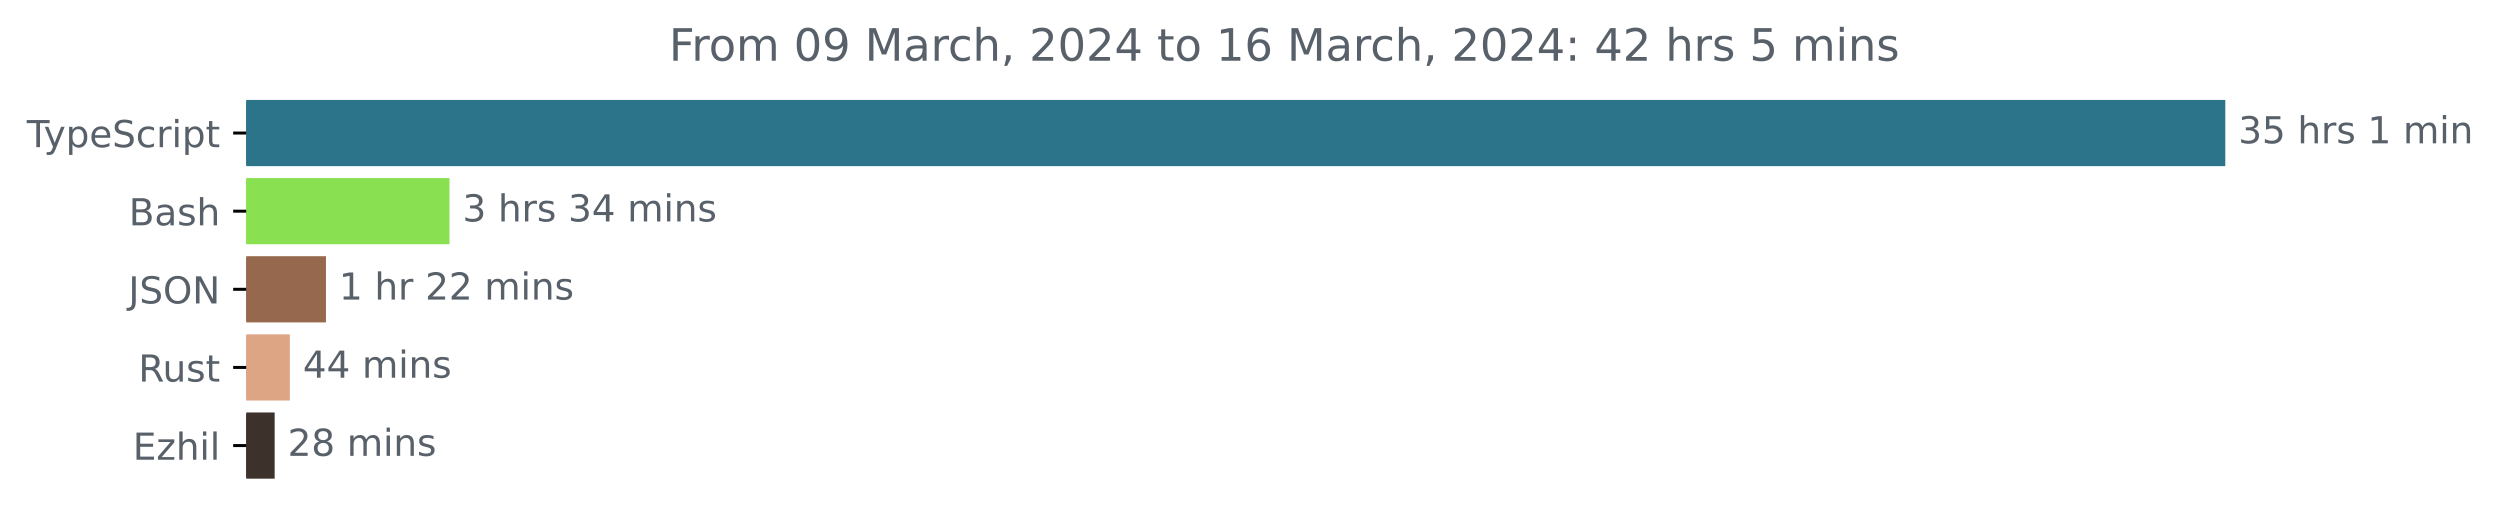
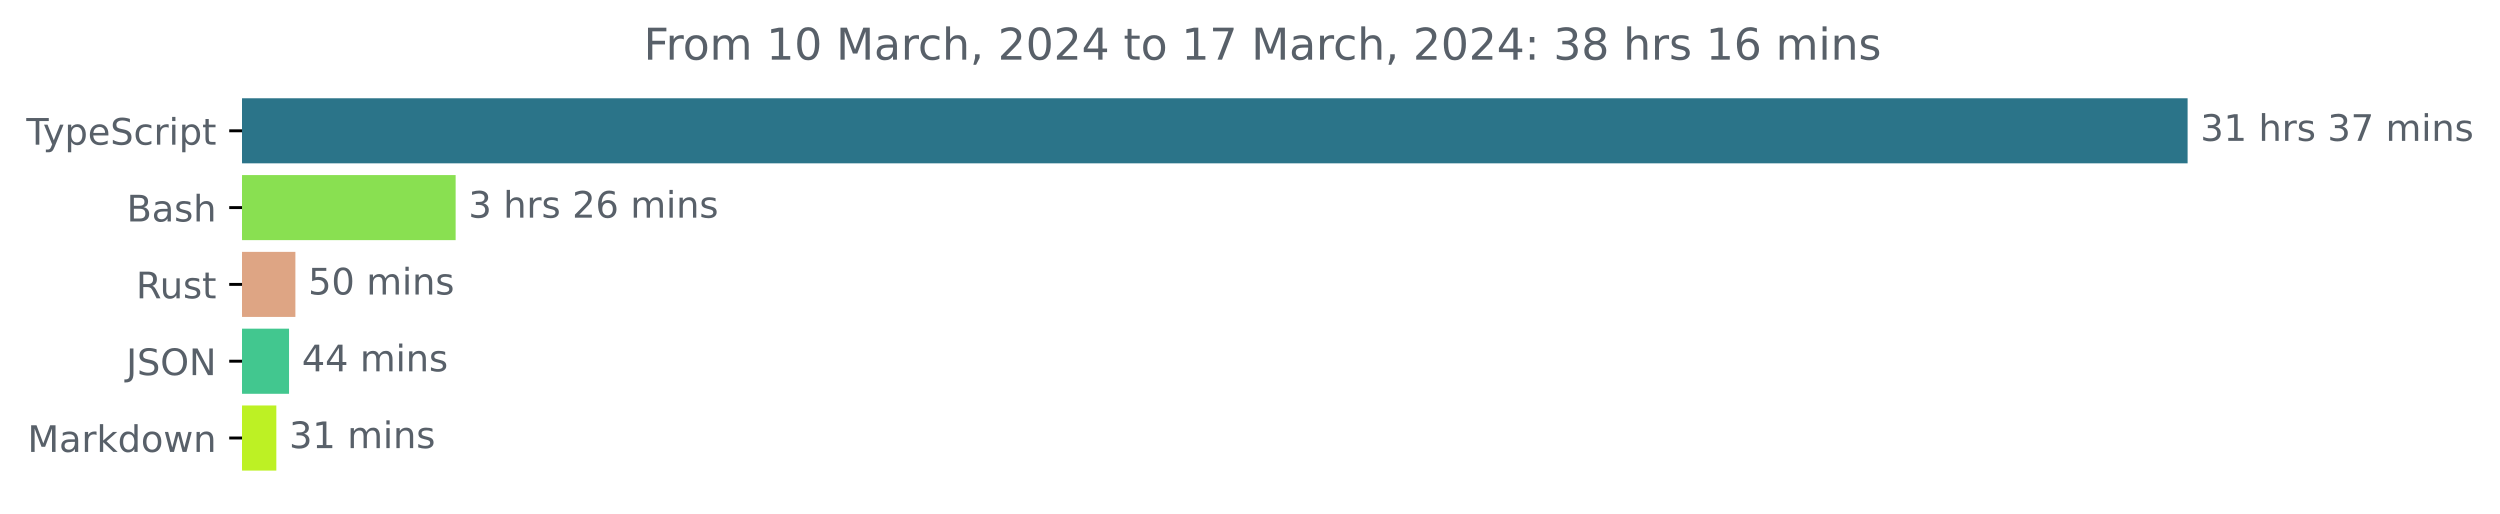
- <svg xmlns="http://www.w3.org/2000/svg" xmlns:xlink="http://www.w3.org/1999/xlink" width="671.935pt" height="140.398pt" viewBox="0 0 671.935 140.398" version="1.1">
+ <svg xmlns="http://www.w3.org/2000/svg" xmlns:xlink="http://www.w3.org/1999/xlink" width="683.507pt" height="140.398pt" viewBox="0 0 683.507 140.398" version="1.1">
  <defs>
    <style type="text/css">*{stroke-linejoin: round; stroke-linecap: butt}</style>
  </defs>
  <g id="figure_1">
    <g id="patch_1">
-       <path d="M -0 140.398  L 671.935 140.398  L 671.935 0  L -0 0  L -0 140.398  z " style="fill: none" />
+       <path d="M -0 140.398  L 683.507 140.398  L 683.507 0  L -0 0  L -0 140.398  z " style="fill: none" />
    </g>
    <g id="axes_1">
      <g id="patch_2">
-         <path d="M 66.17 27.358  L 597.599 27.358  L 597.599 44.158  L 66.17 44.158  z " clip-path="url(#p0e51017696)" style="fill: #2b7489; stroke: #2b7489; stroke-linejoin: miter" />
+         <path d="M 66.17 27.358  L 597.599 27.358  L 597.599 44.158  L 66.17 44.158  z " clip-path="url(#p8fd19f20a0)" style="fill: #2b7489; stroke: #2b7489; stroke-linejoin: miter" />
      </g>
      <g id="patch_3">
-         <path d="M 66.17 48.358  L 120.316 48.358  L 120.316 65.158  L 66.17 65.158  z " clip-path="url(#p0e51017696)" style="fill: #89e051; stroke: #89e051; stroke-linejoin: miter" />
+         <path d="M 66.17 48.358  L 124.074 48.358  L 124.074 65.158  L 66.17 65.158  z " clip-path="url(#p8fd19f20a0)" style="fill: #89e051; stroke: #89e051; stroke-linejoin: miter" />
      </g>
      <g id="patch_4">
-         <path d="M 66.17 69.358  L 87.113 69.358  L 87.113 86.158  L 66.17 86.158  z " clip-path="url(#p0e51017696)" style="fill: #96684e; stroke: #96684e; stroke-linejoin: miter" />
+         <path d="M 66.17 69.358  L 80.26 69.358  L 80.26 86.158  L 66.17 86.158  z " clip-path="url(#p8fd19f20a0)" style="fill: #dea584; stroke: #dea584; stroke-linejoin: miter" />
      </g>
      <g id="patch_5">
-         <path d="M 66.17 90.358  L 77.408 90.358  L 77.408 107.158  L 66.17 107.158  z " clip-path="url(#p0e51017696)" style="fill: #dea584; stroke: #dea584; stroke-linejoin: miter" />
+         <path d="M 66.17 90.358  L 78.523 90.358  L 78.523 107.158  L 66.17 107.158  z " clip-path="url(#p8fd19f20a0)" style="fill: #42c78f; stroke: #42c78f; stroke-linejoin: miter" />
      </g>
      <g id="patch_6">
-         <path d="M 66.17 111.358  L 73.322 111.358  L 73.322 128.158  L 66.17 128.158  z " clip-path="url(#p0e51017696)" style="fill: #3d312b; stroke: #3d312b; stroke-linejoin: miter" />
+         <path d="M 66.17 111.358  L 75.049 111.358  L 75.049 128.158  L 66.17 128.158  z " clip-path="url(#p8fd19f20a0)" style="fill: #bdf124; stroke: #bdf124; stroke-linejoin: miter" />
      </g>
      <g id="matplotlib.axis_1" />
      <g id="matplotlib.axis_2">
        <g id="ytick_1">
          <g id="line2d_1">
            <defs>
-               <path id="m3655415121" d="M 0 0  L -3.5 0  " style="stroke: #000000; stroke-width: 0.8" />
+               <path id="mf807e936a1" d="M 0 0  L -3.5 0  " style="stroke: #000000; stroke-width: 0.8" />
            </defs>
            <g>
-               <use xlink:href="#m3655415121" x="66.17" y="35.758" style="stroke: #000000; stroke-width: 0.8" />
+               <use xlink:href="#mf807e936a1" x="66.17" y="35.758" style="stroke: #000000; stroke-width: 0.8" />
            </g>
          </g>
          <g id="text_1">
            <g style="fill: #586069" transform="translate(7.2 39.55734)scale(0.1 -0.1)">
              <defs>
                <path id="DejaVuSans-54" d="M -19 4666  L 3928 4666  L 3928 4134  L 2272 4134  L 2272 0  L 1638 0  L 1638 4134  L -19 4134  L -19 4666  z " transform="scale(0.015625)" />
                <path id="DejaVuSans-79" d="M 2059 -325  Q 1816 -950 1584 -1140  Q 1353 -1331 966 -1331  L 506 -1331  L 506 -850  L 844 -850  Q 1081 -850 1212 -737  Q 1344 -625 1503 -206  L 1606 56  L 191 3500  L 800 3500  L 1894 763  L 2988 3500  L 3597 3500  L 2059 -325  z " transform="scale(0.015625)" />
                <path id="DejaVuSans-70" d="M 1159 525  L 1159 -1331  L 581 -1331  L 581 3500  L 1159 3500  L 1159 2969  Q 1341 3281 1617 3432  Q 1894 3584 2278 3584  Q 2916 3584 3314 3078  Q 3713 2572 3713 1747  Q 3713 922 3314 415  Q 2916 -91 2278 -91  Q 1894 -91 1617 61  Q 1341 213 1159 525  z M 3116 1747  Q 3116 2381 2855 2742  Q 2594 3103 2138 3103  Q 1681 3103 1420 2742  Q 1159 2381 1159 1747  Q 1159 1113 1420 752  Q 1681 391 2138 391  Q 2594 391 2855 752  Q 3116 1113 3116 1747  z " transform="scale(0.015625)" />
                <path id="DejaVuSans-65" d="M 3597 1894  L 3597 1613  L 953 1613  Q 991 1019 1311 708  Q 1631 397 2203 397  Q 2534 397 2845 478  Q 3156 559 3463 722  L 3463 178  Q 3153 47 2828 -22  Q 2503 -91 2169 -91  Q 1331 -91 842 396  Q 353 884 353 1716  Q 353 2575 817 3079  Q 1281 3584 2069 3584  Q 2775 3584 3186 3129  Q 3597 2675 3597 1894  z M 3022 2063  Q 3016 2534 2758 2815  Q 2500 3097 2075 3097  Q 1594 3097 1305 2825  Q 1016 2553 972 2059  L 3022 2063  z " transform="scale(0.015625)" />
                <path id="DejaVuSans-53" d="M 3425 4513  L 3425 3897  Q 3066 4069 2747 4153  Q 2428 4238 2131 4238  Q 1616 4238 1336 4038  Q 1056 3838 1056 3469  Q 1056 3159 1242 3001  Q 1428 2844 1947 2747  L 2328 2669  Q 3034 2534 3370 2195  Q 3706 1856 3706 1288  Q 3706 609 3251 259  Q 2797 -91 1919 -91  Q 1588 -91 1214 -16  Q 841 59 441 206  L 441 856  Q 825 641 1194 531  Q 1563 422 1919 422  Q 2459 422 2753 634  Q 3047 847 3047 1241  Q 3047 1584 2836 1778  Q 2625 1972 2144 2069  L 1759 2144  Q 1053 2284 737 2584  Q 422 2884 422 3419  Q 422 4038 858 4394  Q 1294 4750 2059 4750  Q 2388 4750 2728 4690  Q 3069 4631 3425 4513  z " transform="scale(0.015625)" />
                <path id="DejaVuSans-63" d="M 3122 3366  L 3122 2828  Q 2878 2963 2633 3030  Q 2388 3097 2138 3097  Q 1578 3097 1268 2742  Q 959 2388 959 1747  Q 959 1106 1268 751  Q 1578 397 2138 397  Q 2388 397 2633 464  Q 2878 531 3122 666  L 3122 134  Q 2881 22 2623 -34  Q 2366 -91 2075 -91  Q 1284 -91 818 406  Q 353 903 353 1747  Q 353 2603 823 3093  Q 1294 3584 2113 3584  Q 2378 3584 2631 3529  Q 2884 3475 3122 3366  z " transform="scale(0.015625)" />
                <path id="DejaVuSans-72" d="M 2631 2963  Q 2534 3019 2420 3045  Q 2306 3072 2169 3072  Q 1681 3072 1420 2755  Q 1159 2438 1159 1844  L 1159 0  L 581 0  L 581 3500  L 1159 3500  L 1159 2956  Q 1341 3275 1631 3429  Q 1922 3584 2338 3584  Q 2397 3584 2469 3576  Q 2541 3569 2628 3553  L 2631 2963  z " transform="scale(0.015625)" />
                <path id="DejaVuSans-69" d="M 603 3500  L 1178 3500  L 1178 0  L 603 0  L 603 3500  z M 603 4863  L 1178 4863  L 1178 4134  L 603 4134  L 603 4863  z " transform="scale(0.015625)" />
                <path id="DejaVuSans-74" d="M 1172 4494  L 1172 3500  L 2356 3500  L 2356 3053  L 1172 3053  L 1172 1153  Q 1172 725 1289 603  Q 1406 481 1766 481  L 2356 481  L 2356 0  L 1766 0  Q 1100 0 847 248  Q 594 497 594 1153  L 594 3053  L 172 3053  L 172 3500  L 594 3500  L 594 4494  L 1172 4494  z " transform="scale(0.015625)" />
              </defs>
              <use xlink:href="#DejaVuSans-54" />
              <use xlink:href="#DejaVuSans-79" x="45.459" />
              <use xlink:href="#DejaVuSans-70" x="104.639" />
              <use xlink:href="#DejaVuSans-65" x="168.115" />
              <use xlink:href="#DejaVuSans-53" x="229.639" />
              <use xlink:href="#DejaVuSans-63" x="293.115" />
              <use xlink:href="#DejaVuSans-72" x="348.096" />
              <use xlink:href="#DejaVuSans-69" x="389.209" />
              <use xlink:href="#DejaVuSans-70" x="416.992" />
              <use xlink:href="#DejaVuSans-74" x="480.469" />
            </g>
          </g>
        </g>
        <g id="ytick_2">
          <g id="line2d_2">
            <g>
-               <use xlink:href="#m3655415121" x="66.17" y="56.758" style="stroke: #000000; stroke-width: 0.8" />
+               <use xlink:href="#mf807e936a1" x="66.17" y="56.758" style="stroke: #000000; stroke-width: 0.8" />
            </g>
          </g>
          <g id="text_2">
            <g style="fill: #586069" transform="translate(34.63437 60.55734)scale(0.1 -0.1)">
              <defs>
                <path id="DejaVuSans-42" d="M 1259 2228  L 1259 519  L 2272 519  Q 2781 519 3026 730  Q 3272 941 3272 1375  Q 3272 1813 3026 2020  Q 2781 2228 2272 2228  L 1259 2228  z M 1259 4147  L 1259 2741  L 2194 2741  Q 2656 2741 2882 2914  Q 3109 3088 3109 3444  Q 3109 3797 2882 3972  Q 2656 4147 2194 4147  L 1259 4147  z M 628 4666  L 2241 4666  Q 2963 4666 3353 4366  Q 3744 4066 3744 3513  Q 3744 3084 3544 2831  Q 3344 2578 2956 2516  Q 3422 2416 3680 2098  Q 3938 1781 3938 1306  Q 3938 681 3513 340  Q 3088 0 2303 0  L 628 0  L 628 4666  z " transform="scale(0.015625)" />
                <path id="DejaVuSans-61" d="M 2194 1759  Q 1497 1759 1228 1600  Q 959 1441 959 1056  Q 959 750 1161 570  Q 1363 391 1709 391  Q 2188 391 2477 730  Q 2766 1069 2766 1631  L 2766 1759  L 2194 1759  z M 3341 1997  L 3341 0  L 2766 0  L 2766 531  Q 2569 213 2275 61  Q 1981 -91 1556 -91  Q 1019 -91 701 211  Q 384 513 384 1019  Q 384 1609 779 1909  Q 1175 2209 1959 2209  L 2766 2209  L 2766 2266  Q 2766 2663 2505 2880  Q 2244 3097 1772 3097  Q 1472 3097 1187 3025  Q 903 2953 641 2809  L 641 3341  Q 956 3463 1253 3523  Q 1550 3584 1831 3584  Q 2591 3584 2966 3190  Q 3341 2797 3341 1997  z " transform="scale(0.015625)" />
                <path id="DejaVuSans-73" d="M 2834 3397  L 2834 2853  Q 2591 2978 2328 3040  Q 2066 3103 1784 3103  Q 1356 3103 1142 2972  Q 928 2841 928 2578  Q 928 2378 1081 2264  Q 1234 2150 1697 2047  L 1894 2003  Q 2506 1872 2764 1633  Q 3022 1394 3022 966  Q 3022 478 2636 193  Q 2250 -91 1575 -91  Q 1294 -91 989 -36  Q 684 19 347 128  L 347 722  Q 666 556 975 473  Q 1284 391 1588 391  Q 1994 391 2212 530  Q 2431 669 2431 922  Q 2431 1156 2273 1281  Q 2116 1406 1581 1522  L 1381 1569  Q 847 1681 609 1914  Q 372 2147 372 2553  Q 372 3047 722 3315  Q 1072 3584 1716 3584  Q 2034 3584 2315 3537  Q 2597 3491 2834 3397  z " transform="scale(0.015625)" />
                <path id="DejaVuSans-68" d="M 3513 2113  L 3513 0  L 2938 0  L 2938 2094  Q 2938 2591 2744 2837  Q 2550 3084 2163 3084  Q 1697 3084 1428 2787  Q 1159 2491 1159 1978  L 1159 0  L 581 0  L 581 4863  L 1159 4863  L 1159 2956  Q 1366 3272 1645 3428  Q 1925 3584 2291 3584  Q 2894 3584 3203 3211  Q 3513 2838 3513 2113  z " transform="scale(0.015625)" />
              </defs>
              <use xlink:href="#DejaVuSans-42" />
              <use xlink:href="#DejaVuSans-61" x="68.604" />
              <use xlink:href="#DejaVuSans-73" x="129.883" />
              <use xlink:href="#DejaVuSans-68" x="181.982" />
            </g>
          </g>
        </g>
        <g id="ytick_3">
          <g id="line2d_3">
            <g>
-               <use xlink:href="#m3655415121" x="66.17" y="77.758" style="stroke: #000000; stroke-width: 0.8" />
+               <use xlink:href="#mf807e936a1" x="66.17" y="77.758" style="stroke: #000000; stroke-width: 0.8" />
            </g>
          </g>
          <g id="text_3">
-             <g style="fill: #586069" transform="translate(34.51875 81.55734)scale(0.1 -0.1)">
+             <g style="fill: #586069" transform="translate(37.20469 81.55734)scale(0.1 -0.1)">
+               <defs>
+                 <path id="DejaVuSans-52" d="M 2841 2188  Q 3044 2119 3236 1894  Q 3428 1669 3622 1275  L 4263 0  L 3584 0  L 2988 1197  Q 2756 1666 2539 1819  Q 2322 1972 1947 1972  L 1259 1972  L 1259 0  L 628 0  L 628 4666  L 2053 4666  Q 2853 4666 3247 4331  Q 3641 3997 3641 3322  Q 3641 2881 3436 2590  Q 3231 2300 2841 2188  z M 1259 4147  L 1259 2491  L 2053 2491  Q 2509 2491 2742 2702  Q 2975 2913 2975 3322  Q 2975 3731 2742 3939  Q 2509 4147 2053 4147  L 1259 4147  z " transform="scale(0.015625)" />
+                 <path id="DejaVuSans-75" d="M 544 1381  L 544 3500  L 1119 3500  L 1119 1403  Q 1119 906 1312 657  Q 1506 409 1894 409  Q 2359 409 2629 706  Q 2900 1003 2900 1516  L 2900 3500  L 3475 3500  L 3475 0  L 2900 0  L 2900 538  Q 2691 219 2414 64  Q 2138 -91 1772 -91  Q 1169 -91 856 284  Q 544 659 544 1381  z M 1991 3584  L 1991 3584  z " transform="scale(0.015625)" />
+               </defs>
+               <use xlink:href="#DejaVuSans-52" />
+               <use xlink:href="#DejaVuSans-75" x="64.982" />
+               <use xlink:href="#DejaVuSans-73" x="128.361" />
+               <use xlink:href="#DejaVuSans-74" x="180.461" />
+             </g>
+           </g>
+         </g>
+         <g id="ytick_4">
+           <g id="line2d_4">
+             <g>
+               <use xlink:href="#mf807e936a1" x="66.17" y="98.758" style="stroke: #000000; stroke-width: 0.8" />
+             </g>
+           </g>
+           <g id="text_4">
+             <g style="fill: #586069" transform="translate(34.51875 102.5573)scale(0.1 -0.1)">
              <defs>
                <path id="DejaVuSans-4a" d="M 628 4666  L 1259 4666  L 1259 325  Q 1259 -519 939 -900  Q 619 -1281 -91 -1281  L -331 -1281  L -331 -750  L -134 -750  Q 284 -750 456 -515  Q 628 -281 628 325  L 628 4666  z " transform="scale(0.015625)" />
                <path id="DejaVuSans-4f" d="M 2522 4238  Q 1834 4238 1429 3725  Q 1025 3213 1025 2328  Q 1025 1447 1429 934  Q 1834 422 2522 422  Q 3209 422 3611 934  Q 4013 1447 4013 2328  Q 4013 3213 3611 3725  Q 3209 4238 2522 4238  z M 2522 4750  Q 3503 4750 4090 4092  Q 4678 3434 4678 2328  Q 4678 1225 4090 567  Q 3503 -91 2522 -91  Q 1538 -91 948 565  Q 359 1222 359 2328  Q 359 3434 948 4092  Q 1538 4750 2522 4750  z " transform="scale(0.015625)" />
                <path id="DejaVuSans-4e" d="M 628 4666  L 1478 4666  L 3547 763  L 3547 4666  L 4159 4666  L 4159 0  L 3309 0  L 1241 3903  L 1241 0  L 628 0  L 628 4666  z " transform="scale(0.015625)" />
              </defs>
              <use xlink:href="#DejaVuSans-4a" />
              <use xlink:href="#DejaVuSans-53" x="29.492" />
              <use xlink:href="#DejaVuSans-4f" x="92.969" />
              <use xlink:href="#DejaVuSans-4e" x="171.68" />
            </g>
          </g>
        </g>
-         <g id="ytick_4">
-           <g id="line2d_4">
-             <g>
-               <use xlink:href="#m3655415121" x="66.17" y="98.758" style="stroke: #000000; stroke-width: 0.8" />
-             </g>
-           </g>
-           <g id="text_4">
-             <g style="fill: #586069" transform="translate(37.20469 102.5573)scale(0.1 -0.1)">
-               <defs>
-                 <path id="DejaVuSans-52" d="M 2841 2188  Q 3044 2119 3236 1894  Q 3428 1669 3622 1275  L 4263 0  L 3584 0  L 2988 1197  Q 2756 1666 2539 1819  Q 2322 1972 1947 1972  L 1259 1972  L 1259 0  L 628 0  L 628 4666  L 2053 4666  Q 2853 4666 3247 4331  Q 3641 3997 3641 3322  Q 3641 2881 3436 2590  Q 3231 2300 2841 2188  z M 1259 4147  L 1259 2491  L 2053 2491  Q 2509 2491 2742 2702  Q 2975 2913 2975 3322  Q 2975 3731 2742 3939  Q 2509 4147 2053 4147  L 1259 4147  z " transform="scale(0.015625)" />
-                 <path id="DejaVuSans-75" d="M 544 1381  L 544 3500  L 1119 3500  L 1119 1403  Q 1119 906 1312 657  Q 1506 409 1894 409  Q 2359 409 2629 706  Q 2900 1003 2900 1516  L 2900 3500  L 3475 3500  L 3475 0  L 2900 0  L 2900 538  Q 2691 219 2414 64  Q 2138 -91 1772 -91  Q 1169 -91 856 284  Q 544 659 544 1381  z M 1991 3584  L 1991 3584  z " transform="scale(0.015625)" />
-               </defs>
-               <use xlink:href="#DejaVuSans-52" />
-               <use xlink:href="#DejaVuSans-75" x="64.982" />
-               <use xlink:href="#DejaVuSans-73" x="128.361" />
-               <use xlink:href="#DejaVuSans-74" x="180.461" />
-             </g>
-           </g>
-         </g>
        <g id="ytick_5">
          <g id="line2d_5">
            <g>
-               <use xlink:href="#m3655415121" x="66.17" y="119.758" style="stroke: #000000; stroke-width: 0.8" />
+               <use xlink:href="#mf807e936a1" x="66.17" y="119.758" style="stroke: #000000; stroke-width: 0.8" />
            </g>
          </g>
          <g id="text_5">
-             <g style="fill: #586069" transform="translate(35.70938 123.5573)scale(0.1 -0.1)">
-               <defs>
-                 <path id="DejaVuSans-45" d="M 628 4666  L 3578 4666  L 3578 4134  L 1259 4134  L 1259 2753  L 3481 2753  L 3481 2222  L 1259 2222  L 1259 531  L 3634 531  L 3634 0  L 628 0  L 628 4666  z " transform="scale(0.015625)" />
-                 <path id="DejaVuSans-7a" d="M 353 3500  L 3084 3500  L 3084 2975  L 922 459  L 3084 459  L 3084 0  L 275 0  L 275 525  L 2438 3041  L 353 3041  L 353 3500  z " transform="scale(0.015625)" />
-                 <path id="DejaVuSans-6c" d="M 603 4863  L 1178 4863  L 1178 0  L 603 0  L 603 4863  z " transform="scale(0.015625)" />
-               </defs>
-               <use xlink:href="#DejaVuSans-45" />
-               <use xlink:href="#DejaVuSans-7a" x="63.184" />
-               <use xlink:href="#DejaVuSans-68" x="115.674" />
-               <use xlink:href="#DejaVuSans-69" x="179.053" />
-               <use xlink:href="#DejaVuSans-6c" x="206.836" />
+             <g style="fill: #586069" transform="translate(7.529688 123.5573)scale(0.1 -0.1)">
+               <defs>
+                 <path id="DejaVuSans-4d" d="M 628 4666  L 1569 4666  L 2759 1491  L 3956 4666  L 4897 4666  L 4897 0  L 4281 0  L 4281 4097  L 3078 897  L 2444 897  L 1241 4097  L 1241 0  L 628 0  L 628 4666  z " transform="scale(0.015625)" />
+                 <path id="DejaVuSans-6b" d="M 581 4863  L 1159 4863  L 1159 1991  L 2875 3500  L 3609 3500  L 1753 1863  L 3688 0  L 2938 0  L 1159 1709  L 1159 0  L 581 0  L 581 4863  z " transform="scale(0.015625)" />
+                 <path id="DejaVuSans-64" d="M 2906 2969  L 2906 4863  L 3481 4863  L 3481 0  L 2906 0  L 2906 525  Q 2725 213 2448 61  Q 2172 -91 1784 -91  Q 1150 -91 751 415  Q 353 922 353 1747  Q 353 2572 751 3078  Q 1150 3584 1784 3584  Q 2172 3584 2448 3432  Q 2725 3281 2906 2969  z M 947 1747  Q 947 1113 1208 752  Q 1469 391 1925 391  Q 2381 391 2643 752  Q 2906 1113 2906 1747  Q 2906 2381 2643 2742  Q 2381 3103 1925 3103  Q 1469 3103 1208 2742  Q 947 2381 947 1747  z " transform="scale(0.015625)" />
+                 <path id="DejaVuSans-6f" d="M 1959 3097  Q 1497 3097 1228 2736  Q 959 2375 959 1747  Q 959 1119 1226 758  Q 1494 397 1959 397  Q 2419 397 2687 759  Q 2956 1122 2956 1747  Q 2956 2369 2687 2733  Q 2419 3097 1959 3097  z M 1959 3584  Q 2709 3584 3137 3096  Q 3566 2609 3566 1747  Q 3566 888 3137 398  Q 2709 -91 1959 -91  Q 1206 -91 779 398  Q 353 888 353 1747  Q 353 2609 779 3096  Q 1206 3584 1959 3584  z " transform="scale(0.015625)" />
+                 <path id="DejaVuSans-77" d="M 269 3500  L 844 3500  L 1563 769  L 2278 3500  L 2956 3500  L 3675 769  L 4391 3500  L 4966 3500  L 4050 0  L 3372 0  L 2619 2869  L 1863 0  L 1184 0  L 269 3500  z " transform="scale(0.015625)" />
+                 <path id="DejaVuSans-6e" d="M 3513 2113  L 3513 0  L 2938 0  L 2938 2094  Q 2938 2591 2744 2837  Q 2550 3084 2163 3084  Q 1697 3084 1428 2787  Q 1159 2491 1159 1978  L 1159 0  L 581 0  L 581 3500  L 1159 3500  L 1159 2956  Q 1366 3272 1645 3428  Q 1925 3584 2291 3584  Q 2894 3584 3203 3211  Q 3513 2838 3513 2113  z " transform="scale(0.015625)" />
+               </defs>
+               <use xlink:href="#DejaVuSans-4d" />
+               <use xlink:href="#DejaVuSans-61" x="86.279" />
+               <use xlink:href="#DejaVuSans-72" x="147.559" />
+               <use xlink:href="#DejaVuSans-6b" x="188.672" />
+               <use xlink:href="#DejaVuSans-64" x="246.582" />
+               <use xlink:href="#DejaVuSans-6f" x="310.059" />
+               <use xlink:href="#DejaVuSans-77" x="371.24" />
+               <use xlink:href="#DejaVuSans-6e" x="453.027" />
            </g>
          </g>
        </g>
      </g>
      <g id="text_6">
        <g style="fill: #586069" transform="translate(601.5989 38.5175)scale(0.1 -0.1)">
          <defs>
            <path id="DejaVuSans-33" d="M 2597 2516  Q 3050 2419 3304 2112  Q 3559 1806 3559 1356  Q 3559 666 3084 287  Q 2609 -91 1734 -91  Q 1441 -91 1130 -33  Q 819 25 488 141  L 488 750  Q 750 597 1062 519  Q 1375 441 1716 441  Q 2309 441 2620 675  Q 2931 909 2931 1356  Q 2931 1769 2642 2001  Q 2353 2234 1838 2234  L 1294 2234  L 1294 2753  L 1863 2753  Q 2328 2753 2575 2939  Q 2822 3125 2822 3475  Q 2822 3834 2567 4026  Q 2313 4219 1838 4219  Q 1578 4219 1281 4162  Q 984 4106 628 3988  L 628 4550  Q 988 4650 1302 4700  Q 1616 4750 1894 4750  Q 2613 4750 3031 4423  Q 3450 4097 3450 3541  Q 3450 3153 3228 2886  Q 3006 2619 2597 2516  z " transform="scale(0.015625)" />
-             <path id="DejaVuSans-35" d="M 691 4666  L 3169 4666  L 3169 4134  L 1269 4134  L 1269 2991  Q 1406 3038 1543 3061  Q 1681 3084 1819 3084  Q 2600 3084 3056 2656  Q 3513 2228 3513 1497  Q 3513 744 3044 326  Q 2575 -91 1722 -91  Q 1428 -91 1123 -41  Q 819 9 494 109  L 494 744  Q 775 591 1075 516  Q 1375 441 1709 441  Q 2250 441 2565 725  Q 2881 1009 2881 1497  Q 2881 1984 2565 2268  Q 2250 2553 1709 2553  Q 1456 2553 1204 2497  Q 953 2441 691 2322  L 691 4666  z " transform="scale(0.015625)" />
+             <path id="DejaVuSans-31" d="M 794 531  L 1825 531  L 1825 4091  L 703 3866  L 703 4441  L 1819 4666  L 2450 4666  L 2450 531  L 3481 531  L 3481 0  L 794 0  L 794 531  z " transform="scale(0.015625)" />
            <path id="DejaVuSans-20" transform="scale(0.015625)" />
-             <path id="DejaVuSans-31" d="M 794 531  L 1825 531  L 1825 4091  L 703 3866  L 703 4441  L 1819 4666  L 2450 4666  L 2450 531  L 3481 531  L 3481 0  L 794 0  L 794 531  z " transform="scale(0.015625)" />
+             <path id="DejaVuSans-37" d="M 525 4666  L 3525 4666  L 3525 4397  L 1831 0  L 1172 0  L 2766 4134  L 525 4134  L 525 4666  z " transform="scale(0.015625)" />
            <path id="DejaVuSans-6d" d="M 3328 2828  Q 3544 3216 3844 3400  Q 4144 3584 4550 3584  Q 5097 3584 5394 3201  Q 5691 2819 5691 2113  L 5691 0  L 5113 0  L 5113 2094  Q 5113 2597 4934 2840  Q 4756 3084 4391 3084  Q 3944 3084 3684 2787  Q 3425 2491 3425 1978  L 3425 0  L 2847 0  L 2847 2094  Q 2847 2600 2669 2842  Q 2491 3084 2119 3084  Q 1678 3084 1418 2786  Q 1159 2488 1159 1978  L 1159 0  L 581 0  L 581 3500  L 1159 3500  L 1159 2956  Q 1356 3278 1631 3431  Q 1906 3584 2284 3584  Q 2666 3584 2933 3390  Q 3200 3197 3328 2828  z " transform="scale(0.015625)" />
-             <path id="DejaVuSans-6e" d="M 3513 2113  L 3513 0  L 2938 0  L 2938 2094  Q 2938 2591 2744 2837  Q 2550 3084 2163 3084  Q 1697 3084 1428 2787  Q 1159 2491 1159 1978  L 1159 0  L 581 0  L 581 3500  L 1159 3500  L 1159 2956  Q 1366 3272 1645 3428  Q 1925 3584 2291 3584  Q 2894 3584 3203 3211  Q 3513 2838 3513 2113  z " transform="scale(0.015625)" />
          </defs>
          <use xlink:href="#DejaVuSans-33" />
-           <use xlink:href="#DejaVuSans-35" x="63.623" />
+           <use xlink:href="#DejaVuSans-31" x="63.623" />
          <use xlink:href="#DejaVuSans-20" x="127.246" />
          <use xlink:href="#DejaVuSans-68" x="159.033" />
          <use xlink:href="#DejaVuSans-72" x="222.412" />
          <use xlink:href="#DejaVuSans-73" x="263.525" />
          <use xlink:href="#DejaVuSans-20" x="315.625" />
-           <use xlink:href="#DejaVuSans-31" x="347.412" />
-           <use xlink:href="#DejaVuSans-20" x="411.035" />
-           <use xlink:href="#DejaVuSans-6d" x="442.822" />
-           <use xlink:href="#DejaVuSans-69" x="540.234" />
-           <use xlink:href="#DejaVuSans-6e" x="568.018" />
+           <use xlink:href="#DejaVuSans-33" x="347.412" />
+           <use xlink:href="#DejaVuSans-37" x="411.035" />
+           <use xlink:href="#DejaVuSans-20" x="474.658" />
+           <use xlink:href="#DejaVuSans-6d" x="506.445" />
+           <use xlink:href="#DejaVuSans-69" x="603.857" />
+           <use xlink:href="#DejaVuSans-6e" x="631.641" />
+           <use xlink:href="#DejaVuSans-73" x="695.02" />
        </g>
      </g>
      <g id="text_7">
-         <g style="fill: #586069" transform="translate(124.3156 59.5175)scale(0.1 -0.1)">
-           <defs>
-             <path id="DejaVuSans-34" d="M 2419 4116  L 825 1625  L 2419 1625  L 2419 4116  z M 2253 4666  L 3047 4666  L 3047 1625  L 3713 1625  L 3713 1100  L 3047 1100  L 3047 0  L 2419 0  L 2419 1100  L 313 1100  L 313 1709  L 2253 4666  z " transform="scale(0.015625)" />
+         <g style="fill: #586069" transform="translate(128.0742 59.5175)scale(0.1 -0.1)">
+           <defs>
+             <path id="DejaVuSans-32" d="M 1228 531  L 3431 531  L 3431 0  L 469 0  L 469 531  Q 828 903 1448 1529  Q 2069 2156 2228 2338  Q 2531 2678 2651 2914  Q 2772 3150 2772 3378  Q 2772 3750 2511 3984  Q 2250 4219 1831 4219  Q 1534 4219 1204 4116  Q 875 4013 500 3803  L 500 4441  Q 881 4594 1212 4672  Q 1544 4750 1819 4750  Q 2544 4750 2975 4387  Q 3406 4025 3406 3419  Q 3406 3131 3298 2873  Q 3191 2616 2906 2266  Q 2828 2175 2409 1742  Q 1991 1309 1228 531  z " transform="scale(0.015625)" />
+             <path id="DejaVuSans-36" d="M 2113 2584  Q 1688 2584 1439 2293  Q 1191 2003 1191 1497  Q 1191 994 1439 701  Q 1688 409 2113 409  Q 2538 409 2786 701  Q 3034 994 3034 1497  Q 3034 2003 2786 2293  Q 2538 2584 2113 2584  z M 3366 4563  L 3366 3988  Q 3128 4100 2886 4159  Q 2644 4219 2406 4219  Q 1781 4219 1451 3797  Q 1122 3375 1075 2522  Q 1259 2794 1537 2939  Q 1816 3084 2150 3084  Q 2853 3084 3261 2657  Q 3669 2231 3669 1497  Q 3669 778 3244 343  Q 2819 -91 2113 -91  Q 1303 -91 875 529  Q 447 1150 447 2328  Q 447 3434 972 4092  Q 1497 4750 2381 4750  Q 2619 4750 2861 4703  Q 3103 4656 3366 4563  z " transform="scale(0.015625)" />
          </defs>
          <use xlink:href="#DejaVuSans-33" />
          <use xlink:href="#DejaVuSans-20" x="63.623" />
          <use xlink:href="#DejaVuSans-68" x="95.41" />
          <use xlink:href="#DejaVuSans-72" x="158.789" />
          <use xlink:href="#DejaVuSans-73" x="199.902" />
          <use xlink:href="#DejaVuSans-20" x="252.002" />
-           <use xlink:href="#DejaVuSans-33" x="283.789" />
-           <use xlink:href="#DejaVuSans-34" x="347.412" />
+           <use xlink:href="#DejaVuSans-32" x="283.789" />
+           <use xlink:href="#DejaVuSans-36" x="347.412" />
          <use xlink:href="#DejaVuSans-20" x="411.035" />
          <use xlink:href="#DejaVuSans-6d" x="442.822" />
          <use xlink:href="#DejaVuSans-69" x="540.234" />
          <use xlink:href="#DejaVuSans-6e" x="568.018" />
          <use xlink:href="#DejaVuSans-73" x="631.396" />
        </g>
      </g>
      <g id="text_8">
-         <g style="fill: #586069" transform="translate(91.11331 80.5175)scale(0.1 -0.1)">
-           <defs>
-             <path id="DejaVuSans-32" d="M 1228 531  L 3431 531  L 3431 0  L 469 0  L 469 531  Q 828 903 1448 1529  Q 2069 2156 2228 2338  Q 2531 2678 2651 2914  Q 2772 3150 2772 3378  Q 2772 3750 2511 3984  Q 2250 4219 1831 4219  Q 1534 4219 1204 4116  Q 875 4013 500 3803  L 500 4441  Q 881 4594 1212 4672  Q 1544 4750 1819 4750  Q 2544 4750 2975 4387  Q 3406 4025 3406 3419  Q 3406 3131 3298 2873  Q 3191 2616 2906 2266  Q 2828 2175 2409 1742  Q 1991 1309 1228 531  z " transform="scale(0.015625)" />
-           </defs>
-           <use xlink:href="#DejaVuSans-31" />
-           <use xlink:href="#DejaVuSans-20" x="63.623" />
-           <use xlink:href="#DejaVuSans-68" x="95.41" />
-           <use xlink:href="#DejaVuSans-72" x="158.789" />
-           <use xlink:href="#DejaVuSans-20" x="199.902" />
-           <use xlink:href="#DejaVuSans-32" x="231.689" />
-           <use xlink:href="#DejaVuSans-32" x="295.312" />
-           <use xlink:href="#DejaVuSans-20" x="358.936" />
-           <use xlink:href="#DejaVuSans-6d" x="390.723" />
-           <use xlink:href="#DejaVuSans-69" x="488.135" />
-           <use xlink:href="#DejaVuSans-6e" x="515.918" />
-           <use xlink:href="#DejaVuSans-73" x="579.297" />
+         <g style="fill: #586069" transform="translate(84.26025 80.5175)scale(0.1 -0.1)">
+           <defs>
+             <path id="DejaVuSans-35" d="M 691 4666  L 3169 4666  L 3169 4134  L 1269 4134  L 1269 2991  Q 1406 3038 1543 3061  Q 1681 3084 1819 3084  Q 2600 3084 3056 2656  Q 3513 2228 3513 1497  Q 3513 744 3044 326  Q 2575 -91 1722 -91  Q 1428 -91 1123 -41  Q 819 9 494 109  L 494 744  Q 775 591 1075 516  Q 1375 441 1709 441  Q 2250 441 2565 725  Q 2881 1009 2881 1497  Q 2881 1984 2565 2268  Q 2250 2553 1709 2553  Q 1456 2553 1204 2497  Q 953 2441 691 2322  L 691 4666  z " transform="scale(0.015625)" />
+             <path id="DejaVuSans-30" d="M 2034 4250  Q 1547 4250 1301 3770  Q 1056 3291 1056 2328  Q 1056 1369 1301 889  Q 1547 409 2034 409  Q 2525 409 2770 889  Q 3016 1369 3016 2328  Q 3016 3291 2770 3770  Q 2525 4250 2034 4250  z M 2034 4750  Q 2819 4750 3233 4129  Q 3647 3509 3647 2328  Q 3647 1150 3233 529  Q 2819 -91 2034 -91  Q 1250 -91 836 529  Q 422 1150 422 2328  Q 422 3509 836 4129  Q 1250 4750 2034 4750  z " transform="scale(0.015625)" />
+           </defs>
+           <use xlink:href="#DejaVuSans-35" />
+           <use xlink:href="#DejaVuSans-30" x="63.623" />
+           <use xlink:href="#DejaVuSans-20" x="127.246" />
+           <use xlink:href="#DejaVuSans-6d" x="159.033" />
+           <use xlink:href="#DejaVuSans-69" x="256.445" />
+           <use xlink:href="#DejaVuSans-6e" x="284.229" />
+           <use xlink:href="#DejaVuSans-73" x="347.607" />
        </g>
      </g>
      <g id="text_9">
-         <g style="fill: #586069" transform="translate(81.40802 101.5175)scale(0.1 -0.1)">
+         <g style="fill: #586069" transform="translate(82.52313 101.5175)scale(0.1 -0.1)">
+           <defs>
+             <path id="DejaVuSans-34" d="M 2419 4116  L 825 1625  L 2419 1625  L 2419 4116  z M 2253 4666  L 3047 4666  L 3047 1625  L 3713 1625  L 3713 1100  L 3047 1100  L 3047 0  L 2419 0  L 2419 1100  L 313 1100  L 313 1709  L 2253 4666  z " transform="scale(0.015625)" />
+           </defs>
          <use xlink:href="#DejaVuSans-34" />
          <use xlink:href="#DejaVuSans-34" x="63.623" />
          <use xlink:href="#DejaVuSans-20" x="127.246" />
          <use xlink:href="#DejaVuSans-6d" x="159.033" />
          <use xlink:href="#DejaVuSans-69" x="256.445" />
          <use xlink:href="#DejaVuSans-6e" x="284.229" />
          <use xlink:href="#DejaVuSans-73" x="347.607" />
        </g>
      </g>
      <g id="text_10">
-         <g style="fill: #586069" transform="translate(77.32158 122.5175)scale(0.1 -0.1)">
-           <defs>
-             <path id="DejaVuSans-38" d="M 2034 2216  Q 1584 2216 1326 1975  Q 1069 1734 1069 1313  Q 1069 891 1326 650  Q 1584 409 2034 409  Q 2484 409 2743 651  Q 3003 894 3003 1313  Q 3003 1734 2745 1975  Q 2488 2216 2034 2216  z M 1403 2484  Q 997 2584 770 2862  Q 544 3141 544 3541  Q 544 4100 942 4425  Q 1341 4750 2034 4750  Q 2731 4750 3128 4425  Q 3525 4100 3525 3541  Q 3525 3141 3298 2862  Q 3072 2584 2669 2484  Q 3125 2378 3379 2068  Q 3634 1759 3634 1313  Q 3634 634 3220 271  Q 2806 -91 2034 -91  Q 1263 -91 848 271  Q 434 634 434 1313  Q 434 1759 690 2068  Q 947 2378 1403 2484  z M 1172 3481  Q 1172 3119 1398 2916  Q 1625 2713 2034 2713  Q 2441 2713 2670 2916  Q 2900 3119 2900 3481  Q 2900 3844 2670 4047  Q 2441 4250 2034 4250  Q 1625 4250 1398 4047  Q 1172 3844 1172 3481  z " transform="scale(0.015625)" />
-           </defs>
-           <use xlink:href="#DejaVuSans-32" />
-           <use xlink:href="#DejaVuSans-38" x="63.623" />
+         <g style="fill: #586069" transform="translate(79.0489 122.5175)scale(0.1 -0.1)">
+           <use xlink:href="#DejaVuSans-33" />
+           <use xlink:href="#DejaVuSans-31" x="63.623" />
          <use xlink:href="#DejaVuSans-20" x="127.246" />
          <use xlink:href="#DejaVuSans-6d" x="159.033" />
          <use xlink:href="#DejaVuSans-69" x="256.445" />
          <use xlink:href="#DejaVuSans-6e" x="284.229" />
          <use xlink:href="#DejaVuSans-73" x="347.607" />
        </g>
      </g>
      <g id="text_11">
-         <g style="fill: #586069" transform="translate(179.8028 16.31812)scale(0.12 -0.12)">
+         <g style="fill: #586069" transform="translate(175.9853 16.31812)scale(0.12 -0.12)">
          <defs>
            <path id="DejaVuSans-46" d="M 628 4666  L 3309 4666  L 3309 4134  L 1259 4134  L 1259 2759  L 3109 2759  L 3109 2228  L 1259 2228  L 1259 0  L 628 0  L 628 4666  z " transform="scale(0.015625)" />
-             <path id="DejaVuSans-6f" d="M 1959 3097  Q 1497 3097 1228 2736  Q 959 2375 959 1747  Q 959 1119 1226 758  Q 1494 397 1959 397  Q 2419 397 2687 759  Q 2956 1122 2956 1747  Q 2956 2369 2687 2733  Q 2419 3097 1959 3097  z M 1959 3584  Q 2709 3584 3137 3096  Q 3566 2609 3566 1747  Q 3566 888 3137 398  Q 2709 -91 1959 -91  Q 1206 -91 779 398  Q 353 888 353 1747  Q 353 2609 779 3096  Q 1206 3584 1959 3584  z " transform="scale(0.015625)" />
-             <path id="DejaVuSans-30" d="M 2034 4250  Q 1547 4250 1301 3770  Q 1056 3291 1056 2328  Q 1056 1369 1301 889  Q 1547 409 2034 409  Q 2525 409 2770 889  Q 3016 1369 3016 2328  Q 3016 3291 2770 3770  Q 2525 4250 2034 4250  z M 2034 4750  Q 2819 4750 3233 4129  Q 3647 3509 3647 2328  Q 3647 1150 3233 529  Q 2819 -91 2034 -91  Q 1250 -91 836 529  Q 422 1150 422 2328  Q 422 3509 836 4129  Q 1250 4750 2034 4750  z " transform="scale(0.015625)" />
-             <path id="DejaVuSans-39" d="M 703 97  L 703 672  Q 941 559 1184 500  Q 1428 441 1663 441  Q 2288 441 2617 861  Q 2947 1281 2994 2138  Q 2813 1869 2534 1725  Q 2256 1581 1919 1581  Q 1219 1581 811 2004  Q 403 2428 403 3163  Q 403 3881 828 4315  Q 1253 4750 1959 4750  Q 2769 4750 3195 4129  Q 3622 3509 3622 2328  Q 3622 1225 3098 567  Q 2575 -91 1691 -91  Q 1453 -91 1209 -44  Q 966 3 703 97  z M 1959 2075  Q 2384 2075 2632 2365  Q 2881 2656 2881 3163  Q 2881 3666 2632 3958  Q 2384 4250 1959 4250  Q 1534 4250 1286 3958  Q 1038 3666 1038 3163  Q 1038 2656 1286 2365  Q 1534 2075 1959 2075  z " transform="scale(0.015625)" />
-             <path id="DejaVuSans-4d" d="M 628 4666  L 1569 4666  L 2759 1491  L 3956 4666  L 4897 4666  L 4897 0  L 4281 0  L 4281 4097  L 3078 897  L 2444 897  L 1241 4097  L 1241 0  L 628 0  L 628 4666  z " transform="scale(0.015625)" />
            <path id="DejaVuSans-2c" d="M 750 794  L 1409 794  L 1409 256  L 897 -744  L 494 -744  L 750 256  L 750 794  z " transform="scale(0.015625)" />
-             <path id="DejaVuSans-36" d="M 2113 2584  Q 1688 2584 1439 2293  Q 1191 2003 1191 1497  Q 1191 994 1439 701  Q 1688 409 2113 409  Q 2538 409 2786 701  Q 3034 994 3034 1497  Q 3034 2003 2786 2293  Q 2538 2584 2113 2584  z M 3366 4563  L 3366 3988  Q 3128 4100 2886 4159  Q 2644 4219 2406 4219  Q 1781 4219 1451 3797  Q 1122 3375 1075 2522  Q 1259 2794 1537 2939  Q 1816 3084 2150 3084  Q 2853 3084 3261 2657  Q 3669 2231 3669 1497  Q 3669 778 3244 343  Q 2819 -91 2113 -91  Q 1303 -91 875 529  Q 447 1150 447 2328  Q 447 3434 972 4092  Q 1497 4750 2381 4750  Q 2619 4750 2861 4703  Q 3103 4656 3366 4563  z " transform="scale(0.015625)" />
            <path id="DejaVuSans-3a" d="M 750 794  L 1409 794  L 1409 0  L 750 0  L 750 794  z M 750 3309  L 1409 3309  L 1409 2516  L 750 2516  L 750 3309  z " transform="scale(0.015625)" />
+             <path id="DejaVuSans-38" d="M 2034 2216  Q 1584 2216 1326 1975  Q 1069 1734 1069 1313  Q 1069 891 1326 650  Q 1584 409 2034 409  Q 2484 409 2743 651  Q 3003 894 3003 1313  Q 3003 1734 2745 1975  Q 2488 2216 2034 2216  z M 1403 2484  Q 997 2584 770 2862  Q 544 3141 544 3541  Q 544 4100 942 4425  Q 1341 4750 2034 4750  Q 2731 4750 3128 4425  Q 3525 4100 3525 3541  Q 3525 3141 3298 2862  Q 3072 2584 2669 2484  Q 3125 2378 3379 2068  Q 3634 1759 3634 1313  Q 3634 634 3220 271  Q 2806 -91 2034 -91  Q 1263 -91 848 271  Q 434 634 434 1313  Q 434 1759 690 2068  Q 947 2378 1403 2484  z M 1172 3481  Q 1172 3119 1398 2916  Q 1625 2713 2034 2713  Q 2441 2713 2670 2916  Q 2900 3119 2900 3481  Q 2900 3844 2670 4047  Q 2441 4250 2034 4250  Q 1625 4250 1398 4047  Q 1172 3844 1172 3481  z " transform="scale(0.015625)" />
          </defs>
          <use xlink:href="#DejaVuSans-46" />
          <use xlink:href="#DejaVuSans-72" x="50.27" />
          <use xlink:href="#DejaVuSans-6f" x="89.133" />
          <use xlink:href="#DejaVuSans-6d" x="150.314" />
          <use xlink:href="#DejaVuSans-20" x="247.727" />
-           <use xlink:href="#DejaVuSans-30" x="279.514" />
-           <use xlink:href="#DejaVuSans-39" x="343.137" />
+           <use xlink:href="#DejaVuSans-31" x="279.514" />
+           <use xlink:href="#DejaVuSans-30" x="343.137" />
          <use xlink:href="#DejaVuSans-20" x="406.76" />
          <use xlink:href="#DejaVuSans-4d" x="438.547" />
          <use xlink:href="#DejaVuSans-61" x="524.826" />
          <use xlink:href="#DejaVuSans-72" x="586.105" />
          <use xlink:href="#DejaVuSans-63" x="624.969" />
          <use xlink:href="#DejaVuSans-68" x="679.949" />
          <use xlink:href="#DejaVuSans-2c" x="743.328" />
          <use xlink:href="#DejaVuSans-20" x="775.115" />
          <use xlink:href="#DejaVuSans-32" x="806.902" />
          <use xlink:href="#DejaVuSans-30" x="870.525" />
          <use xlink:href="#DejaVuSans-32" x="934.148" />
          <use xlink:href="#DejaVuSans-34" x="997.771" />
          <use xlink:href="#DejaVuSans-20" x="1061.395" />
          <use xlink:href="#DejaVuSans-74" x="1093.182" />
          <use xlink:href="#DejaVuSans-6f" x="1132.391" />
          <use xlink:href="#DejaVuSans-20" x="1193.572" />
          <use xlink:href="#DejaVuSans-31" x="1225.359" />
-           <use xlink:href="#DejaVuSans-36" x="1288.982" />
+           <use xlink:href="#DejaVuSans-37" x="1288.982" />
          <use xlink:href="#DejaVuSans-20" x="1352.605" />
          <use xlink:href="#DejaVuSans-4d" x="1384.393" />
          <use xlink:href="#DejaVuSans-61" x="1470.672" />
          <use xlink:href="#DejaVuSans-72" x="1531.951" />
          <use xlink:href="#DejaVuSans-63" x="1570.814" />
          <use xlink:href="#DejaVuSans-68" x="1625.795" />
          <use xlink:href="#DejaVuSans-2c" x="1689.174" />
          <use xlink:href="#DejaVuSans-20" x="1720.961" />
          <use xlink:href="#DejaVuSans-32" x="1752.748" />
          <use xlink:href="#DejaVuSans-30" x="1816.371" />
          <use xlink:href="#DejaVuSans-32" x="1879.994" />
          <use xlink:href="#DejaVuSans-34" x="1943.617" />
          <use xlink:href="#DejaVuSans-3a" x="2007.24" />
          <use xlink:href="#DejaVuSans-20" x="2040.932" />
-           <use xlink:href="#DejaVuSans-34" x="2072.719" />
-           <use xlink:href="#DejaVuSans-32" x="2136.342" />
+           <use xlink:href="#DejaVuSans-33" x="2072.719" />
+           <use xlink:href="#DejaVuSans-38" x="2136.342" />
          <use xlink:href="#DejaVuSans-20" x="2199.965" />
          <use xlink:href="#DejaVuSans-68" x="2231.752" />
          <use xlink:href="#DejaVuSans-72" x="2295.131" />
          <use xlink:href="#DejaVuSans-73" x="2336.244" />
          <use xlink:href="#DejaVuSans-20" x="2388.344" />
-           <use xlink:href="#DejaVuSans-35" x="2420.131" />
-           <use xlink:href="#DejaVuSans-20" x="2483.754" />
-           <use xlink:href="#DejaVuSans-6d" x="2515.541" />
-           <use xlink:href="#DejaVuSans-69" x="2612.953" />
-           <use xlink:href="#DejaVuSans-6e" x="2640.736" />
-           <use xlink:href="#DejaVuSans-73" x="2704.115" />
+           <use xlink:href="#DejaVuSans-31" x="2420.131" />
+           <use xlink:href="#DejaVuSans-36" x="2483.754" />
+           <use xlink:href="#DejaVuSans-20" x="2547.377" />
+           <use xlink:href="#DejaVuSans-6d" x="2579.164" />
+           <use xlink:href="#DejaVuSans-69" x="2676.576" />
+           <use xlink:href="#DejaVuSans-6e" x="2704.359" />
+           <use xlink:href="#DejaVuSans-73" x="2767.738" />
        </g>
      </g>
    </g>
  </g>
  <defs>
-     <clipPath id="p0e51017696">
+     <clipPath id="p8fd19f20a0">
      <rect x="66.17" y="22.318" width="558" height="110.88" />
    </clipPath>
  </defs>
</svg>
